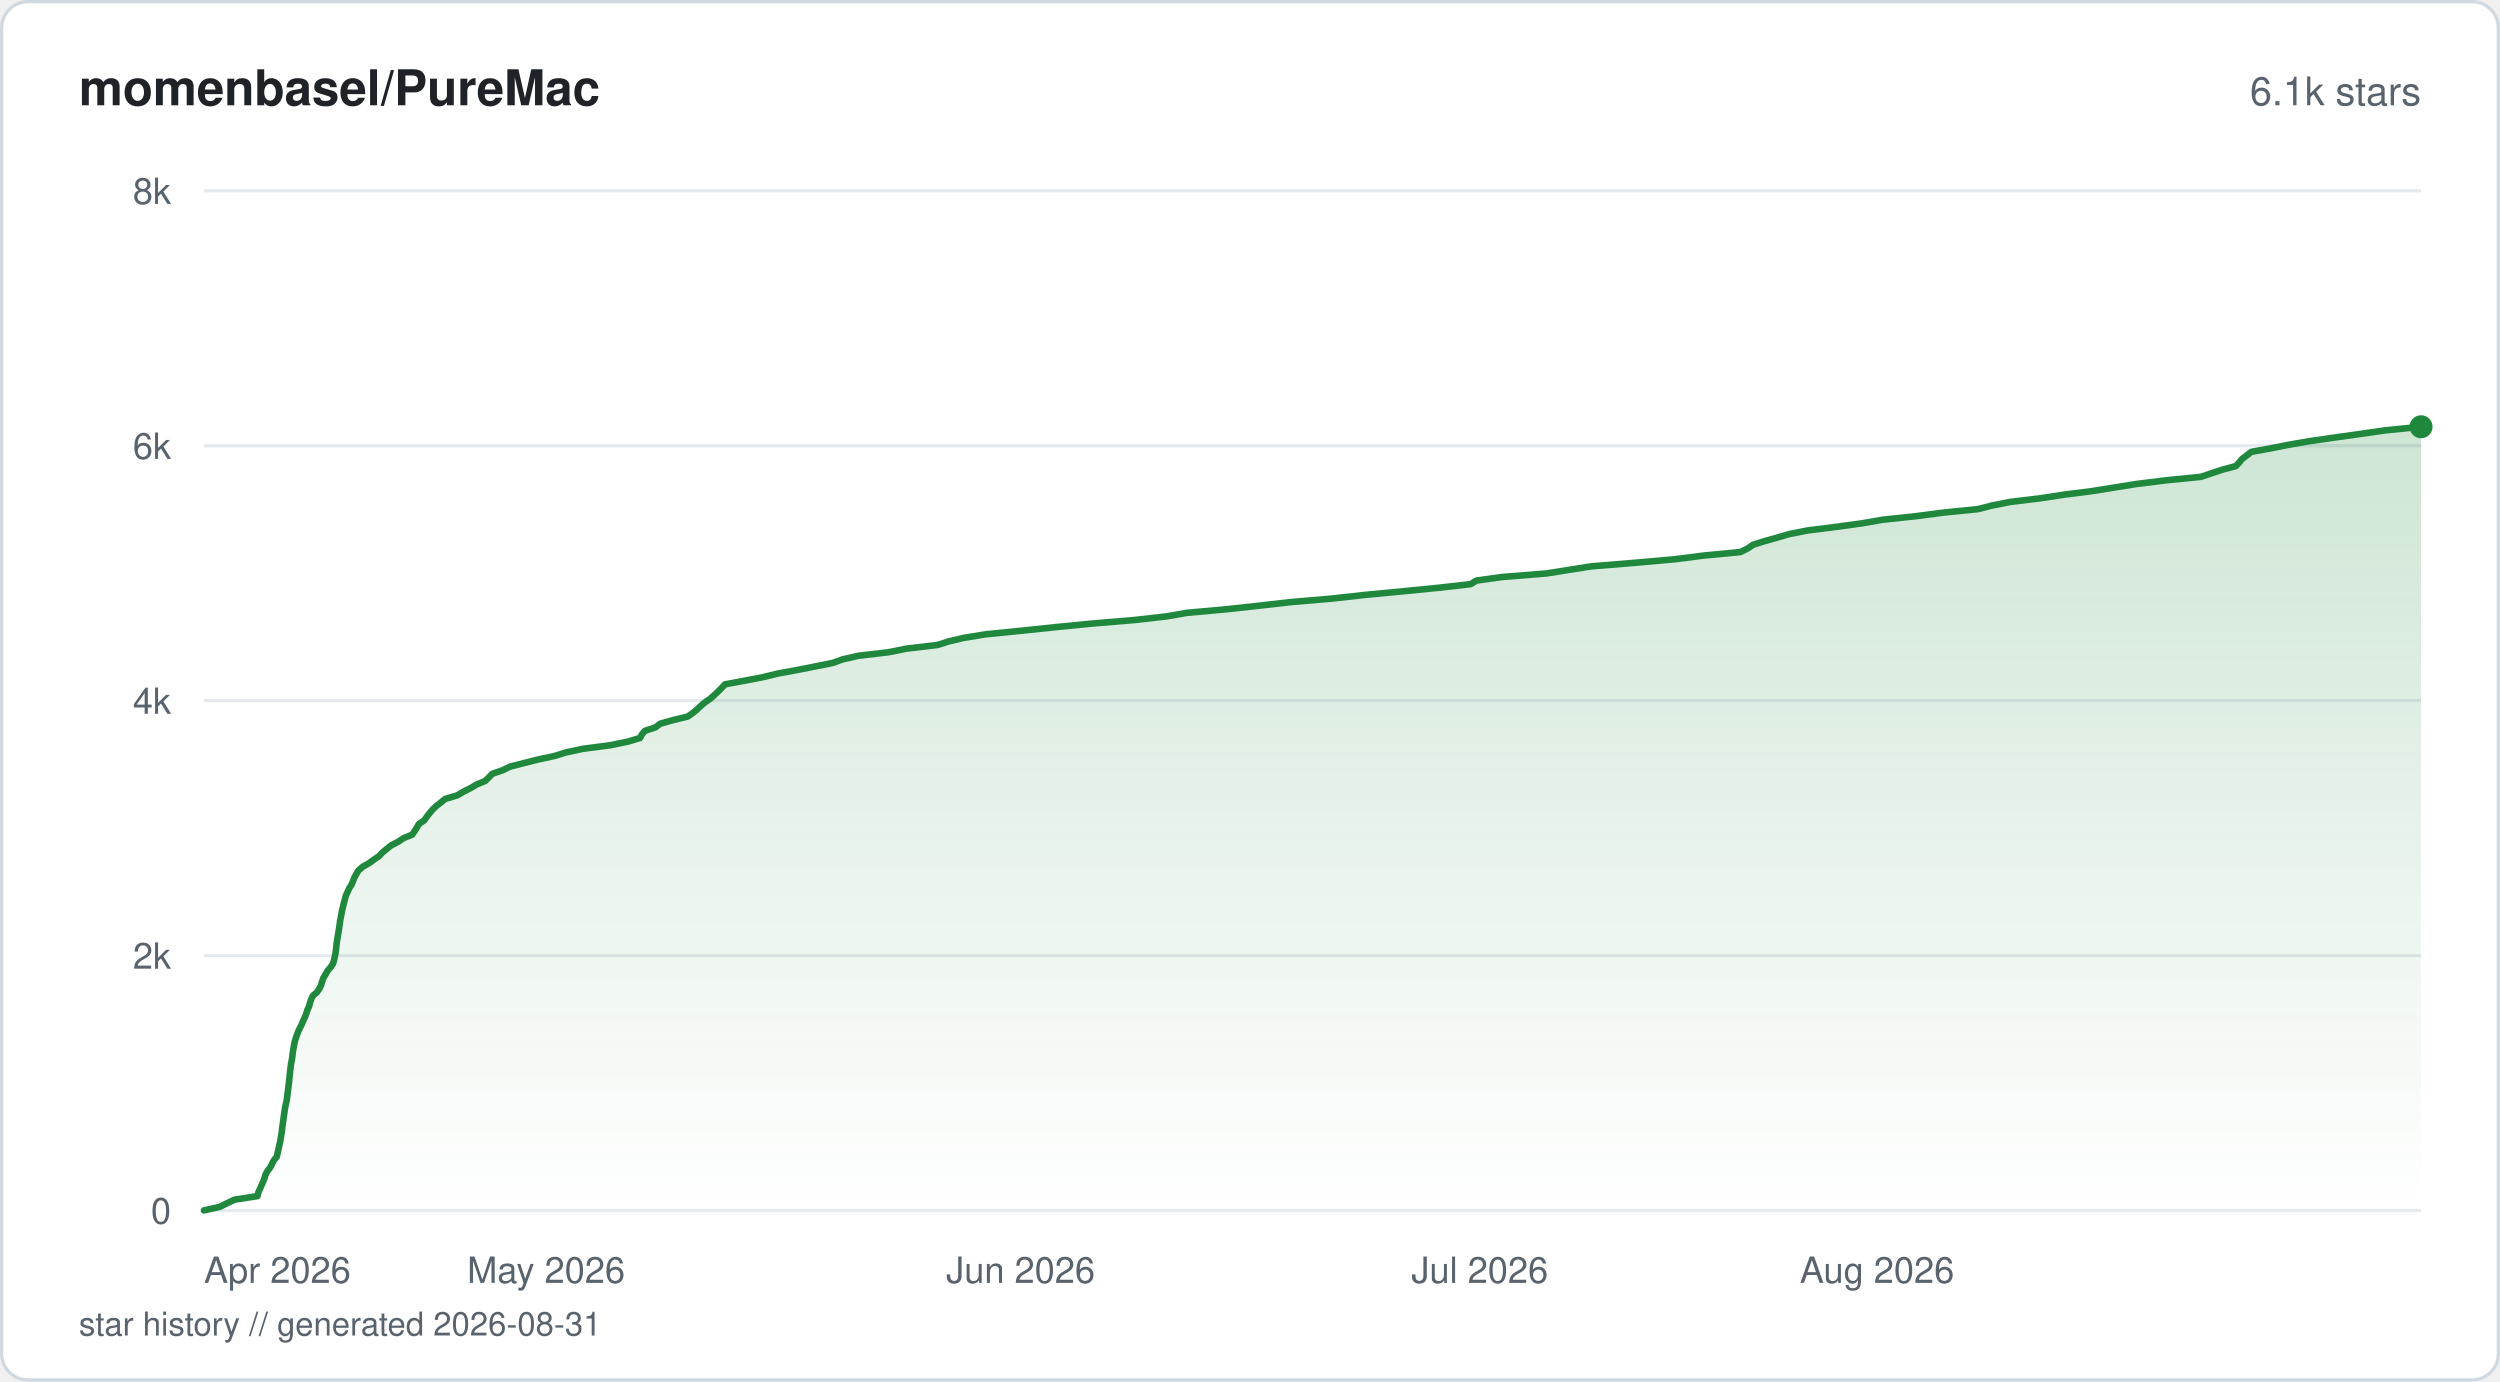
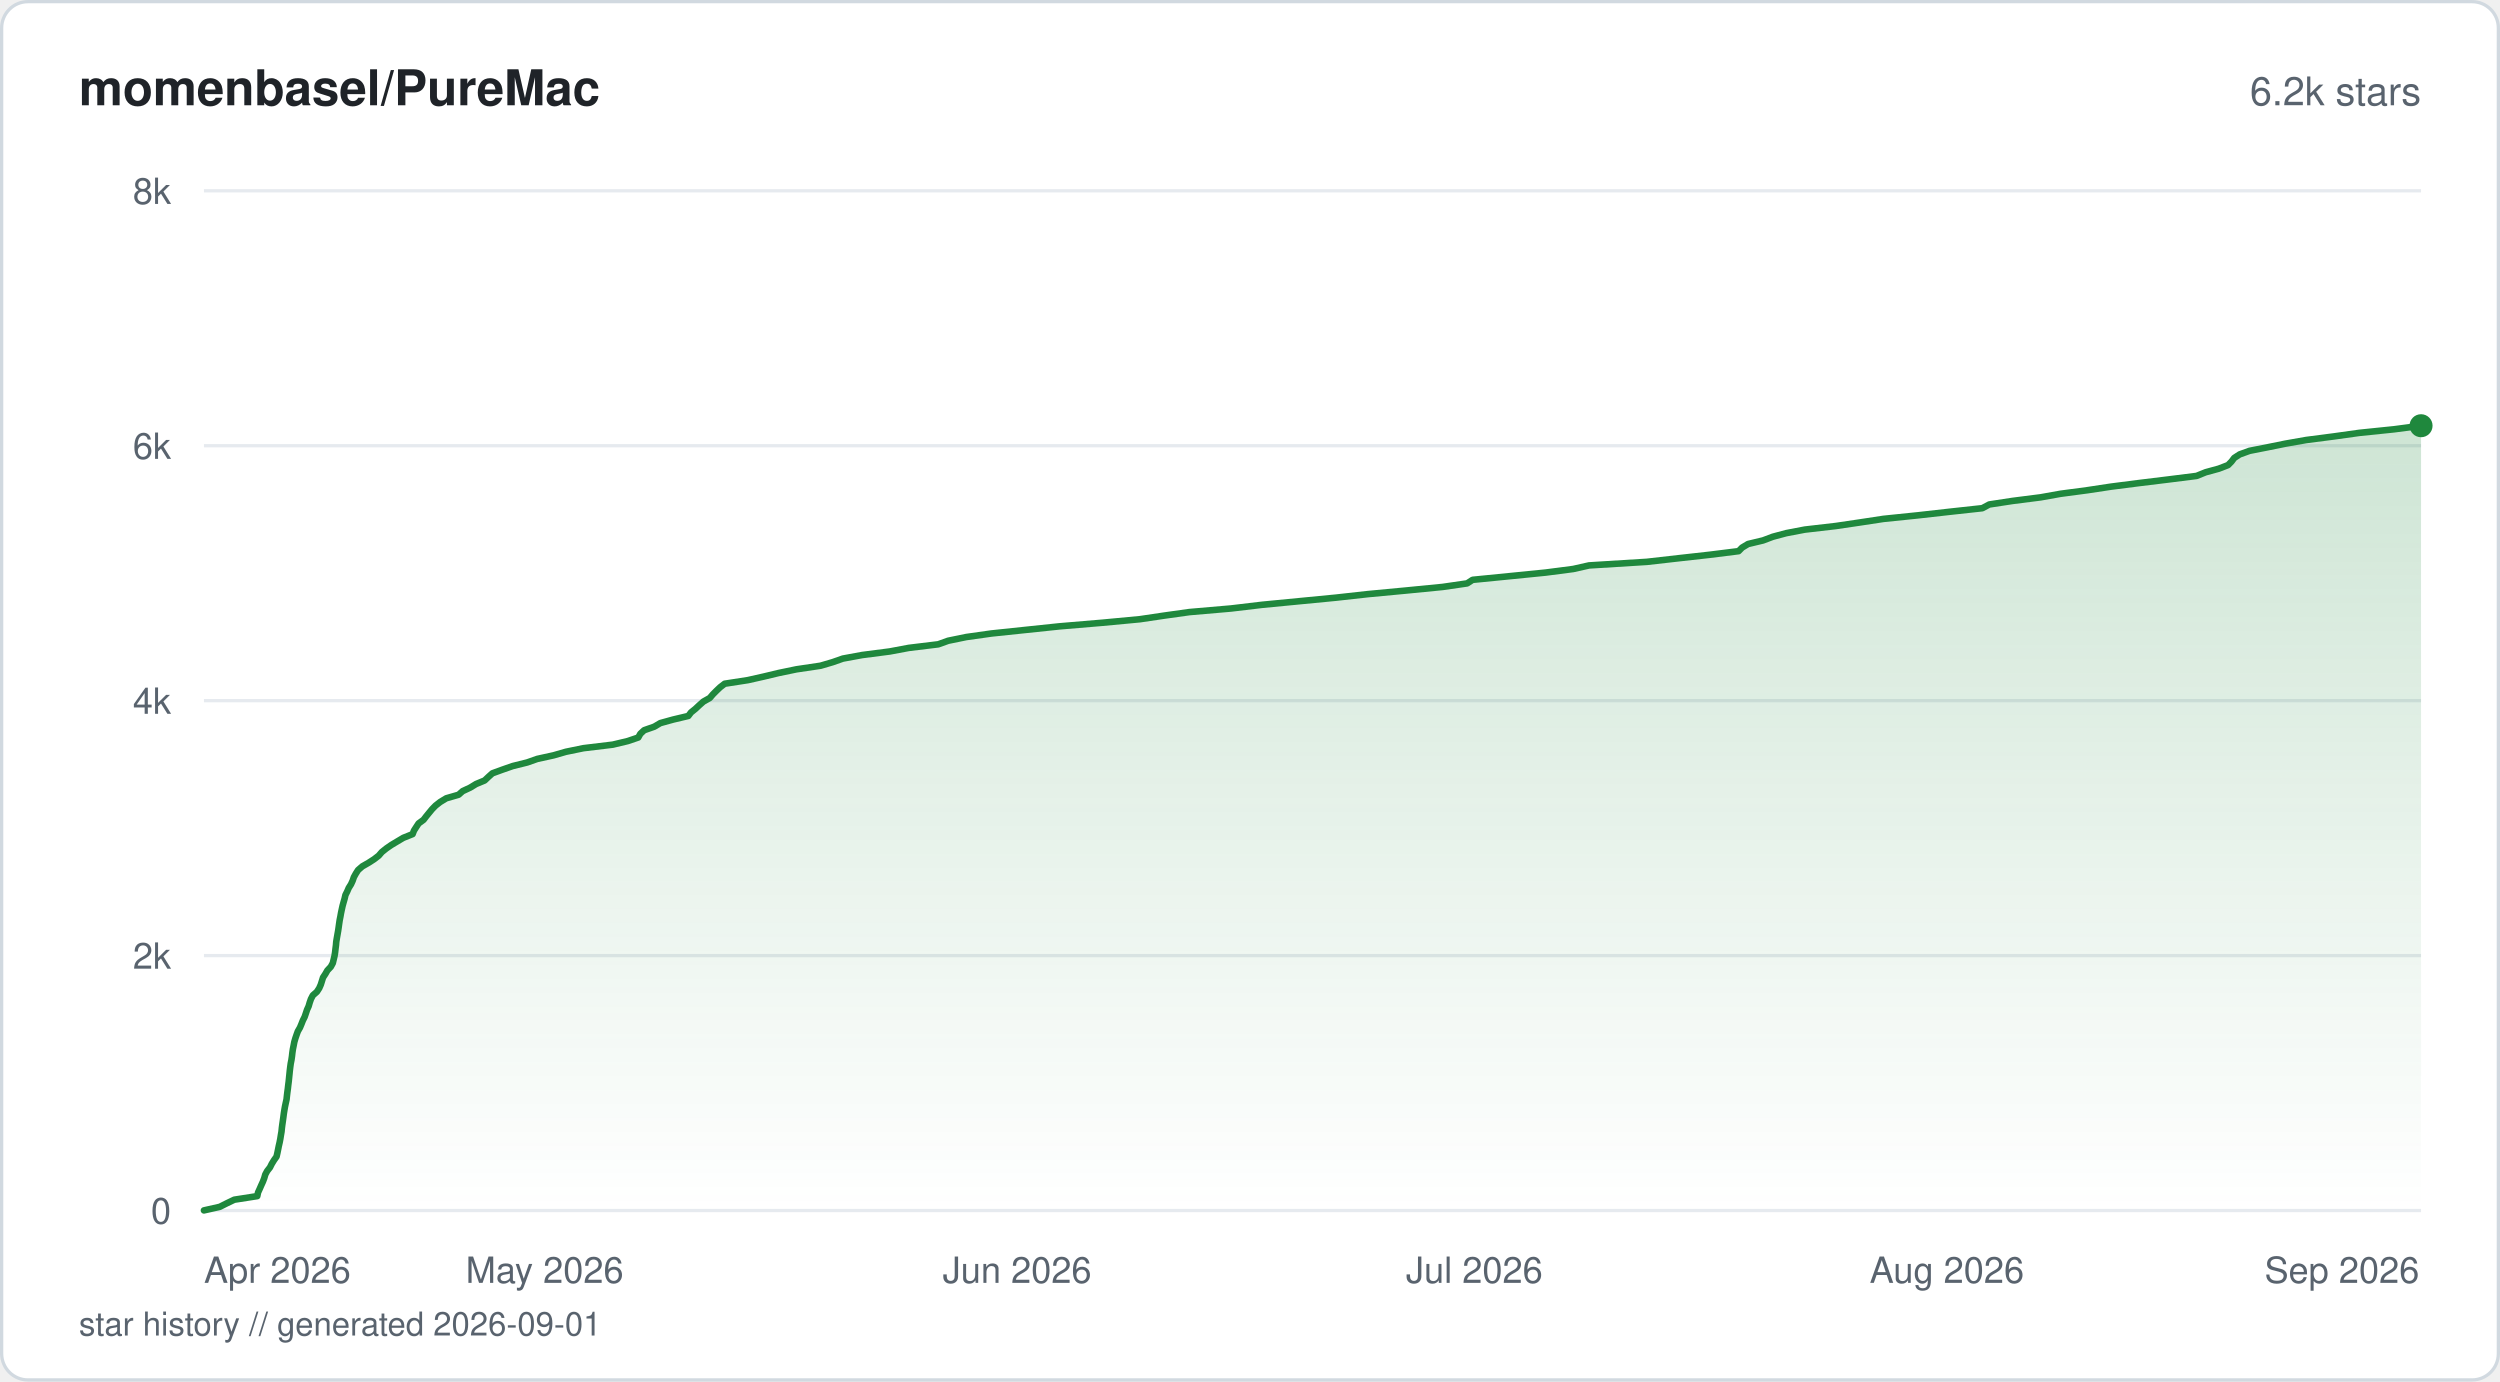
<svg xmlns="http://www.w3.org/2000/svg" viewBox="0 0 760 420" width="760" height="420" fill="none">
  <defs>
    <linearGradient id="fill-starhistorysvg" x1="0" y1="0" x2="0" y2="1">
      <stop offset="0%" stop-color="#1f883d" stop-opacity="0.22" />
      <stop offset="100%" stop-color="#1f883d" stop-opacity="0" />
    </linearGradient>
  </defs>
  <rect x="0.5" y="0.5" width="759" height="419" rx="8" fill="#ffffff" stroke="#d1d9e0" stroke-width="1" />
  <text x="24" y="32" fill="#1f2328" font-family="-apple-system, BlinkMacSystemFont, 'Segoe UI', Helvetica, Arial, sans-serif" font-size="15" font-weight="600">momenbasel/PureMac</text>
-   <text x="736" y="32" fill="#59636e" font-family="-apple-system, BlinkMacSystemFont, 'Segoe UI', Helvetica, Arial, sans-serif" font-size="12" text-anchor="end">6.1k stars</text>
+   <text x="736" y="32" fill="#59636e" font-family="-apple-system, BlinkMacSystemFont, 'Segoe UI', Helvetica, Arial, sans-serif" font-size="12" text-anchor="end">6.2k stars</text>
  <line x1="62" y1="368" x2="736" y2="368" stroke="#e6eaef" stroke-width="1" />
  <text x="52" y="372" fill="#59636e" font-family="-apple-system, BlinkMacSystemFont, 'Segoe UI', Helvetica, Arial, sans-serif" font-size="11" text-anchor="end">0</text>
  <line x1="62" y1="290.5" x2="736" y2="290.5" stroke="#e6eaef" stroke-width="1" />
  <text x="52" y="294.5" fill="#59636e" font-family="-apple-system, BlinkMacSystemFont, 'Segoe UI', Helvetica, Arial, sans-serif" font-size="11" text-anchor="end">2k</text>
  <line x1="62" y1="213" x2="736" y2="213" stroke="#e6eaef" stroke-width="1" />
  <text x="52" y="217" fill="#59636e" font-family="-apple-system, BlinkMacSystemFont, 'Segoe UI', Helvetica, Arial, sans-serif" font-size="11" text-anchor="end">4k</text>
  <line x1="62" y1="135.5" x2="736" y2="135.5" stroke="#e6eaef" stroke-width="1" />
  <text x="52" y="139.5" fill="#59636e" font-family="-apple-system, BlinkMacSystemFont, 'Segoe UI', Helvetica, Arial, sans-serif" font-size="11" text-anchor="end">6k</text>
  <line x1="62" y1="58" x2="736" y2="58" stroke="#e6eaef" stroke-width="1" />
  <text x="52" y="62" fill="#59636e" font-family="-apple-system, BlinkMacSystemFont, 'Segoe UI', Helvetica, Arial, sans-serif" font-size="11" text-anchor="end">8k</text>
-   <path d="M62 367.96 L66.82 366.88 L69 365.79 L71.26 364.71 L78.28 363.62 L78.52 362.54 L79.01 361.45 L79.5 360.33 L80 359.24 L80.41 358.16 L80.72 357.07 L81.3 355.99 L82.15 354.9 L82.7 353.82 L83.26 352.73 L84.13 351.65 L84.39 350.56 L84.63 349.48 L84.86 348.39 L85.11 347.31 L85.31 346.22 L85.49 345.1 L85.68 344.01 L85.79 342.93 L85.93 341.84 L86.09 340.76 L86.24 339.67 L86.39 338.59 L86.55 337.5 L86.73 336.42 L86.98 335.33 L87.21 334.25 L87.33 333.16 L87.46 332.08 L87.62 330.99 L87.74 329.87 L87.88 328.79 L87.99 327.7 L88.09 326.62 L88.21 325.53 L88.34 324.45 L88.49 323.36 L88.71 322.27 L88.87 321.19 L88.99 320.11 L89.16 319.02 L89.34 317.94 L89.57 316.85 L89.88 315.73 L90.26 314.64 L90.66 313.56 L91.19 312.47 L91.72 311.39 L92.18 310.3 L92.71 309.22 L93.1 308.13 L93.44 307.05 L93.95 305.96 L94.24 304.88 L94.6 303.79 L95.11 302.71 L96.37 301.62 L97.13 300.5 L97.64 299.41 L97.93 298.33 L98.34 297.24 L99.01 296.16 L99.61 295.07 L100.54 293.99 L101.28 292.9 L101.56 291.82 L101.8 290.73 L102.02 289.65 L102.14 288.56 L102.27 287.48 L102.39 286.39 L102.57 285.27 L102.76 284.18 L102.94 283.1 L103.1 282.01 L103.26 280.93 L103.41 279.84 L103.63 278.76 L103.83 277.67 L104.04 276.59 L104.31 275.5 L104.57 274.42 L104.86 273.33 L105.15 272.25 L105.68 271.13 L106.15 270.04 L106.85 268.96 L107.32 267.87 L107.73 266.78 L108.33 265.7 L108.98 264.62 L110.23 263.53 L112.1 262.45 L113.62 261.36 L115.22 260.27 L116.22 259.19 L117.53 258.11 L118.88 257.02 L121.03 255.9 L122.66 254.81 L125.3 253.73 L126.06 252.64 L126.73 251.56 L127.35 250.47 L128.96 249.39 L129.73 248.3 L130.57 247.22 L131.49 246.13 L132.6 245.05 L134.01 243.96 L135.33 242.88 L139.01 241.79 L140.88 240.67 L143.07 239.58 L144.85 238.5 L147.5 237.41 L148.6 236.33 L149.65 235.24 L152.78 234.16 L155.01 233.07 L159.23 231.99 L163.52 230.9 L168.56 229.82 L172.07 228.73 L177.09 227.65 L185.49 226.56 L190.94 225.44 L194.55 224.35 L195.13 223.27 L196.04 222.18 L199.28 221.1 L200.68 220.01 L204.53 218.93 L209.04 217.84 L210.6 216.76 L211.91 215.67 L213.04 214.59 L214.33 213.5 L215.92 212.42 L217.16 211.3 L218.31 210.21 L219.38 209.13 L220.41 208.04 L226.16 206.96 L231.91 205.87 L236.31 204.79 L242.2 203.7 L247.72 202.62 L253.14 201.53 L256.13 200.45 L260.92 199.36 L270.1 198.28 L275.53 197.19 L284.99 196.07 L288.44 194.98 L293.05 193.9 L299.75 192.81 L310.59 191.73 L320.99 190.64 L331.98 189.56 L345.02 188.47 L354.58 187.39 L360.84 186.3 L372.76 185.22 L382.77 184.13 L392.24 183.05 L404.96 181.96 L415.04 180.84 L426.51 179.75 L437.45 178.67 L447.09 177.58 L448.81 176.5 L456.61 175.41 L470.12 174.33 L476.94 173.24 L483.87 172.16 L497.22 171.07 L509.34 169.99 L517.83 168.9 L529.09 167.82 L531.35 166.69 L532.92 165.61 L536.37 164.52 L540.23 163.44 L543.94 162.35 L549.42 161.27 L558.09 160.18 L566 159.1 L572.22 158.01 L582.37 156.93 L590.69 155.84 L601.38 154.76 L605.6 153.67 L611.05 152.59 L620.28 151.47 L627.44 150.38 L635.99 149.29 L642.75 148.21 L649.49 147.13 L658.27 146.04 L669.12 144.95 L672.3 143.87 L675.52 142.79 L679.67 141.7 L680.71 140.61 L681.57 139.53 L683 138.45 L684.41 137.36 L690.57 136.24 L696.07 135.15 L702.35 134.07 L709.96 132.98 L717.61 131.9 L725.28 130.81 L736 129.73 L736 368 L62 368 Z" fill="url(#fill-starhistorysvg)" />
-   <path d="M62 367.96 L66.82 366.88 L69 365.79 L71.26 364.71 L78.28 363.62 L78.52 362.54 L79.01 361.45 L79.5 360.33 L80 359.24 L80.41 358.16 L80.72 357.07 L81.3 355.99 L82.15 354.9 L82.7 353.82 L83.26 352.73 L84.13 351.65 L84.39 350.56 L84.63 349.48 L84.86 348.39 L85.11 347.31 L85.31 346.22 L85.49 345.1 L85.68 344.01 L85.79 342.93 L85.93 341.84 L86.09 340.76 L86.24 339.67 L86.39 338.59 L86.55 337.5 L86.73 336.42 L86.98 335.33 L87.21 334.25 L87.33 333.16 L87.46 332.08 L87.62 330.99 L87.74 329.87 L87.88 328.79 L87.99 327.7 L88.09 326.62 L88.21 325.53 L88.34 324.45 L88.49 323.36 L88.71 322.27 L88.87 321.19 L88.99 320.11 L89.16 319.02 L89.34 317.94 L89.57 316.85 L89.88 315.73 L90.26 314.64 L90.66 313.56 L91.19 312.47 L91.72 311.39 L92.18 310.3 L92.71 309.22 L93.1 308.13 L93.44 307.05 L93.95 305.96 L94.24 304.88 L94.6 303.79 L95.11 302.71 L96.37 301.62 L97.13 300.5 L97.64 299.41 L97.93 298.33 L98.34 297.24 L99.01 296.16 L99.61 295.07 L100.54 293.99 L101.28 292.9 L101.56 291.82 L101.8 290.73 L102.02 289.65 L102.14 288.56 L102.27 287.48 L102.39 286.39 L102.57 285.27 L102.76 284.18 L102.94 283.1 L103.1 282.01 L103.26 280.93 L103.41 279.84 L103.63 278.76 L103.83 277.67 L104.04 276.59 L104.31 275.5 L104.57 274.42 L104.86 273.33 L105.15 272.25 L105.68 271.13 L106.15 270.04 L106.85 268.96 L107.32 267.87 L107.73 266.78 L108.33 265.7 L108.98 264.62 L110.23 263.53 L112.1 262.45 L113.62 261.36 L115.22 260.27 L116.22 259.19 L117.53 258.11 L118.88 257.02 L121.03 255.9 L122.66 254.81 L125.3 253.73 L126.06 252.64 L126.73 251.56 L127.35 250.47 L128.96 249.39 L129.73 248.3 L130.57 247.22 L131.49 246.13 L132.6 245.05 L134.01 243.96 L135.33 242.88 L139.01 241.79 L140.88 240.67 L143.07 239.58 L144.85 238.5 L147.5 237.41 L148.6 236.33 L149.65 235.24 L152.78 234.16 L155.01 233.07 L159.23 231.99 L163.52 230.9 L168.56 229.82 L172.07 228.73 L177.09 227.65 L185.49 226.56 L190.94 225.44 L194.55 224.35 L195.13 223.27 L196.04 222.18 L199.28 221.1 L200.68 220.01 L204.53 218.93 L209.04 217.84 L210.6 216.76 L211.91 215.67 L213.04 214.59 L214.33 213.5 L215.92 212.42 L217.16 211.3 L218.31 210.21 L219.38 209.13 L220.41 208.04 L226.16 206.96 L231.91 205.87 L236.31 204.79 L242.2 203.7 L247.72 202.62 L253.14 201.53 L256.13 200.45 L260.92 199.36 L270.1 198.28 L275.53 197.19 L284.99 196.07 L288.44 194.98 L293.05 193.9 L299.75 192.81 L310.59 191.73 L320.99 190.64 L331.98 189.56 L345.02 188.47 L354.58 187.39 L360.84 186.3 L372.76 185.22 L382.77 184.13 L392.24 183.05 L404.96 181.96 L415.04 180.84 L426.51 179.75 L437.45 178.67 L447.09 177.58 L448.81 176.5 L456.61 175.41 L470.12 174.33 L476.94 173.24 L483.87 172.16 L497.22 171.07 L509.34 169.99 L517.83 168.9 L529.09 167.82 L531.35 166.69 L532.92 165.61 L536.37 164.52 L540.23 163.44 L543.94 162.35 L549.42 161.27 L558.09 160.18 L566 159.1 L572.22 158.01 L582.37 156.93 L590.69 155.84 L601.38 154.76 L605.6 153.67 L611.05 152.59 L620.28 151.47 L627.44 150.38 L635.99 149.29 L642.75 148.21 L649.49 147.13 L658.27 146.04 L669.12 144.95 L672.3 143.87 L675.52 142.79 L679.67 141.7 L680.71 140.61 L681.57 139.53 L683 138.45 L684.41 137.36 L690.57 136.24 L696.07 135.15 L702.35 134.07 L709.96 132.98 L717.61 131.9 L725.28 130.81 L736 129.73" stroke="#1f883d" stroke-width="2" stroke-linejoin="round" stroke-linecap="round" fill="none" />
-   <circle cx="736" cy="129.73" r="3.5" fill="#1f883d" />
+   <path d="M62 367.96 L66.8 366.88 L68.97 365.79 L71.22 364.71 L78.21 363.62 L78.45 362.5 L78.95 361.41 L79.42 360.33 L79.92 359.24 L80.33 358.16 L80.64 357.07 L81.22 355.99 L82.07 354.9 L82.61 353.82 L83.3 352.69 L84.07 351.61 L84.32 350.52 L84.54 349.44 L84.76 348.35 L85.01 347.27 L85.22 346.18 L85.39 345.1 L85.58 344.01 L85.69 342.89 L85.83 341.81 L85.99 340.72 L86.14 339.64 L86.28 338.55 L86.45 337.47 L86.64 336.38 L86.87 335.3 L87.11 334.21 L87.23 333.09 L87.36 332 L87.51 330.92 L87.63 329.83 L87.77 328.75 L87.88 327.66 L87.99 326.58 L88.1 325.49 L88.23 324.41 L88.38 323.32 L88.6 322.2 L88.76 321.11 L88.88 320.03 L89.04 318.94 L89.26 317.86 L89.47 316.77 L89.78 315.69 L90.15 314.6 L90.54 313.52 L91.19 312.39 L91.64 311.31 L92.07 310.22 L92.61 309.14 L92.98 308.05 L93.34 306.97 L93.83 305.88 L94.14 304.8 L94.52 303.71 L95.1 302.59 L96.33 301.51 L97.04 300.42 L97.52 299.33 L97.86 298.25 L98.2 297.16 L98.91 296.08 L99.53 295 L100.56 293.91 L101.17 292.79 L101.43 291.7 L101.69 290.62 L101.87 289.53 L101.99 288.45 L102.13 287.36 L102.22 286.28 L102.4 285.19 L102.59 284.11 L102.79 282.98 L102.95 281.9 L103.1 280.81 L103.26 279.73 L103.48 278.64 L103.67 277.56 L103.9 276.47 L104.14 275.39 L104.44 274.3 L104.76 273.18 L105.01 272.09 L105.55 271.01 L106.02 269.92 L106.7 268.84 L107.2 267.75 L107.57 266.67 L108.17 265.58 L108.86 264.5 L110.14 263.38 L112.04 262.29 L113.72 261.21 L115.13 260.12 L116.06 259.04 L117.41 257.95 L118.97 256.87 L120.79 255.78 L122.61 254.7 L125.43 253.57 L125.85 252.49 L126.55 251.4 L127.26 250.32 L128.75 249.23 L129.58 248.15 L130.47 247.06 L131.36 245.98 L132.43 244.89 L133.81 243.81 L135.67 242.68 L139.41 241.6 L140.64 240.51 L142.95 239.43 L144.73 238.34 L147.33 237.26 L148.48 236.17 L149.68 235.09 L152.66 234 L155.87 232.88 L160.26 231.79 L163.33 230.71 L168.3 229.62 L172.04 228.54 L177.35 227.45 L186.3 226.37 L190.86 225.28 L194.03 224.2 L194.66 223.08 L195.82 221.99 L198.9 220.91 L200.74 219.82 L204.65 218.74 L209.25 217.65 L210.07 216.57 L211.42 215.48 L212.57 214.4 L213.85 213.27 L215.77 212.19 L216.7 211.1 L217.77 210.02 L218.91 208.93 L220.31 207.85 L227.36 206.76 L232.17 205.68 L236.72 204.59 L242.13 203.47 L249.46 202.38 L253.13 201.3 L256.23 200.21 L262.1 199.13 L270.51 198.04 L276.27 196.96 L285.23 195.87 L288.24 194.79 L293.75 193.66 L301.4 192.58 L311.78 191.49 L322.08 190.41 L335.04 189.32 L346.54 188.24 L353.88 187.15 L361.59 186.07 L374.22 184.98 L383.66 183.86 L394.93 182.77 L406.12 181.69 L415.85 180.61 L427.43 179.52 L438.55 178.43 L446.01 177.35 L447.67 176.27 L458.69 175.18 L469.89 174.06 L478.27 172.97 L483.07 171.89 L500.65 170.8 L510.17 169.72 L519.91 168.63 L528.53 167.55 L529.61 166.46 L531.41 165.38 L535.97 164.29 L538.94 163.17 L543.01 162.08 L548.66 161 L558.08 159.91 L565.39 158.83 L572.56 157.74 L583.06 156.66 L592.75 155.57 L602.63 154.49 L604.74 153.36 L611.82 152.28 L620.36 151.19 L626.41 150.11 L634.6 149.02 L641.75 147.94 L650.27 146.85 L659.1 145.77 L667.76 144.68 L670.54 143.56 L674.5 142.48 L677.33 141.39 L678.39 140.3 L679.2 139.22 L680.86 138.14 L683.87 137.05 L689.41 135.96 L694.73 134.88 L701.1 133.76 L709.51 132.67 L717.23 131.59 L727.82 130.5 L736 129.42 L736 368 L62 368 Z" fill="url(#fill-starhistorysvg)" />
+   <path d="M62 367.96 L66.8 366.88 L68.97 365.79 L71.22 364.71 L78.21 363.62 L78.45 362.5 L78.95 361.41 L79.42 360.33 L79.92 359.24 L80.33 358.16 L80.64 357.07 L81.22 355.99 L82.07 354.9 L82.61 353.82 L83.3 352.69 L84.07 351.61 L84.32 350.52 L84.54 349.44 L84.76 348.35 L85.01 347.27 L85.22 346.18 L85.39 345.1 L85.58 344.01 L85.69 342.89 L85.83 341.81 L85.99 340.72 L86.14 339.64 L86.28 338.55 L86.45 337.47 L86.64 336.38 L86.87 335.3 L87.11 334.21 L87.23 333.09 L87.36 332 L87.51 330.92 L87.63 329.83 L87.77 328.75 L87.88 327.66 L87.99 326.58 L88.1 325.49 L88.23 324.41 L88.38 323.32 L88.6 322.2 L88.76 321.11 L88.88 320.03 L89.04 318.94 L89.26 317.86 L89.47 316.77 L89.78 315.69 L90.15 314.6 L90.54 313.52 L91.19 312.39 L91.64 311.31 L92.07 310.22 L92.61 309.14 L92.98 308.05 L93.34 306.97 L93.83 305.88 L94.14 304.8 L94.52 303.71 L95.1 302.59 L96.33 301.51 L97.04 300.42 L97.52 299.33 L97.86 298.25 L98.2 297.16 L98.91 296.08 L99.53 295 L100.56 293.91 L101.17 292.79 L101.43 291.7 L101.69 290.62 L101.87 289.53 L101.99 288.45 L102.13 287.36 L102.22 286.28 L102.4 285.19 L102.59 284.11 L102.79 282.98 L102.95 281.9 L103.1 280.81 L103.26 279.73 L103.48 278.64 L103.67 277.56 L103.9 276.47 L104.14 275.39 L104.44 274.3 L104.76 273.18 L105.01 272.09 L105.55 271.01 L106.02 269.92 L106.7 268.84 L107.2 267.75 L107.57 266.67 L108.17 265.58 L108.86 264.5 L110.14 263.38 L112.04 262.29 L113.72 261.21 L115.13 260.12 L116.06 259.04 L117.41 257.95 L118.97 256.87 L120.79 255.78 L122.61 254.7 L125.43 253.57 L125.85 252.49 L126.55 251.4 L127.26 250.32 L128.75 249.23 L129.58 248.15 L130.47 247.06 L131.36 245.98 L132.43 244.89 L133.81 243.81 L135.67 242.68 L139.41 241.6 L140.64 240.51 L142.95 239.43 L144.73 238.34 L147.33 237.26 L148.48 236.17 L149.68 235.09 L152.66 234 L155.87 232.88 L160.26 231.79 L163.33 230.71 L168.3 229.62 L172.04 228.54 L177.35 227.45 L186.3 226.37 L190.86 225.28 L194.03 224.2 L194.66 223.08 L195.82 221.99 L198.9 220.91 L200.74 219.82 L204.65 218.74 L209.25 217.65 L210.07 216.57 L211.42 215.48 L212.57 214.4 L213.85 213.27 L215.77 212.19 L216.7 211.1 L217.77 210.02 L218.91 208.93 L220.31 207.85 L227.36 206.76 L232.17 205.68 L236.72 204.59 L242.13 203.47 L249.46 202.38 L253.13 201.3 L256.23 200.21 L262.1 199.13 L270.51 198.04 L276.27 196.96 L285.23 195.87 L288.24 194.79 L293.75 193.66 L301.4 192.58 L311.78 191.49 L322.08 190.41 L335.04 189.32 L346.54 188.24 L353.88 187.15 L361.59 186.07 L374.22 184.98 L383.66 183.86 L394.93 182.77 L406.12 181.69 L415.85 180.61 L427.43 179.52 L438.55 178.43 L446.01 177.35 L447.67 176.27 L458.69 175.18 L469.89 174.06 L478.27 172.97 L483.07 171.89 L500.65 170.8 L510.17 169.72 L519.91 168.63 L528.53 167.55 L529.61 166.46 L531.41 165.38 L535.97 164.29 L538.94 163.17 L543.01 162.08 L548.66 161 L558.08 159.91 L565.39 158.83 L572.56 157.74 L583.06 156.66 L592.75 155.57 L602.63 154.49 L604.74 153.36 L611.82 152.28 L620.36 151.19 L626.41 150.11 L634.6 149.02 L641.75 147.94 L650.27 146.85 L659.1 145.77 L667.76 144.68 L670.54 143.56 L674.5 142.48 L677.33 141.39 L678.39 140.3 L679.2 139.22 L680.86 138.14 L683.87 137.05 L689.41 135.96 L694.73 134.88 L701.1 133.76 L709.51 132.67 L717.23 131.59 L727.82 130.5 L736 129.42" stroke="#1f883d" stroke-width="2" stroke-linejoin="round" stroke-linecap="round" fill="none" />
+   <circle cx="736" cy="129.42" r="3.5" fill="#1f883d" />
  <text x="62" y="390" fill="#59636e" font-family="-apple-system, BlinkMacSystemFont, 'Segoe UI', Helvetica, Arial, sans-serif" font-size="11" text-anchor="start">Apr 2026</text>
-   <text x="166.01" y="390" fill="#59636e" font-family="-apple-system, BlinkMacSystemFont, 'Segoe UI', Helvetica, Arial, sans-serif" font-size="11" text-anchor="middle">May 2026</text>
-   <text x="310.26" y="390" fill="#59636e" font-family="-apple-system, BlinkMacSystemFont, 'Segoe UI', Helvetica, Arial, sans-serif" font-size="11" text-anchor="middle">Jun 2026</text>
-   <text x="449.85" y="390" fill="#59636e" font-family="-apple-system, BlinkMacSystemFont, 'Segoe UI', Helvetica, Arial, sans-serif" font-size="11" text-anchor="middle">Jul 2026</text>
-   <text x="594.09" y="390" fill="#59636e" font-family="-apple-system, BlinkMacSystemFont, 'Segoe UI', Helvetica, Arial, sans-serif" font-size="11" text-anchor="end">Aug 2026</text>
-   <text x="24" y="406" fill="#59636e" font-family="-apple-system, BlinkMacSystemFont, 'Segoe UI', Helvetica, Arial, sans-serif" font-size="10">star history // generated 2026-08-31</text>
+   <text x="165.57" y="390" fill="#59636e" font-family="-apple-system, BlinkMacSystemFont, 'Segoe UI', Helvetica, Arial, sans-serif" font-size="11" text-anchor="middle">May 2026</text>
+   <text x="309.2" y="390" fill="#59636e" font-family="-apple-system, BlinkMacSystemFont, 'Segoe UI', Helvetica, Arial, sans-serif" font-size="11" text-anchor="middle">Jun 2026</text>
+   <text x="448.2" y="390" fill="#59636e" font-family="-apple-system, BlinkMacSystemFont, 'Segoe UI', Helvetica, Arial, sans-serif" font-size="11" text-anchor="middle">Jul 2026</text>
+   <text x="591.84" y="390" fill="#59636e" font-family="-apple-system, BlinkMacSystemFont, 'Segoe UI', Helvetica, Arial, sans-serif" font-size="11" text-anchor="middle">Aug 2026</text>
+   <text x="735.47" y="390" fill="#59636e" font-family="-apple-system, BlinkMacSystemFont, 'Segoe UI', Helvetica, Arial, sans-serif" font-size="11" text-anchor="end">Sep 2026</text>
+   <text x="24" y="406" fill="#59636e" font-family="-apple-system, BlinkMacSystemFont, 'Segoe UI', Helvetica, Arial, sans-serif" font-size="10">star history // generated 2026-09-01</text>
</svg>
